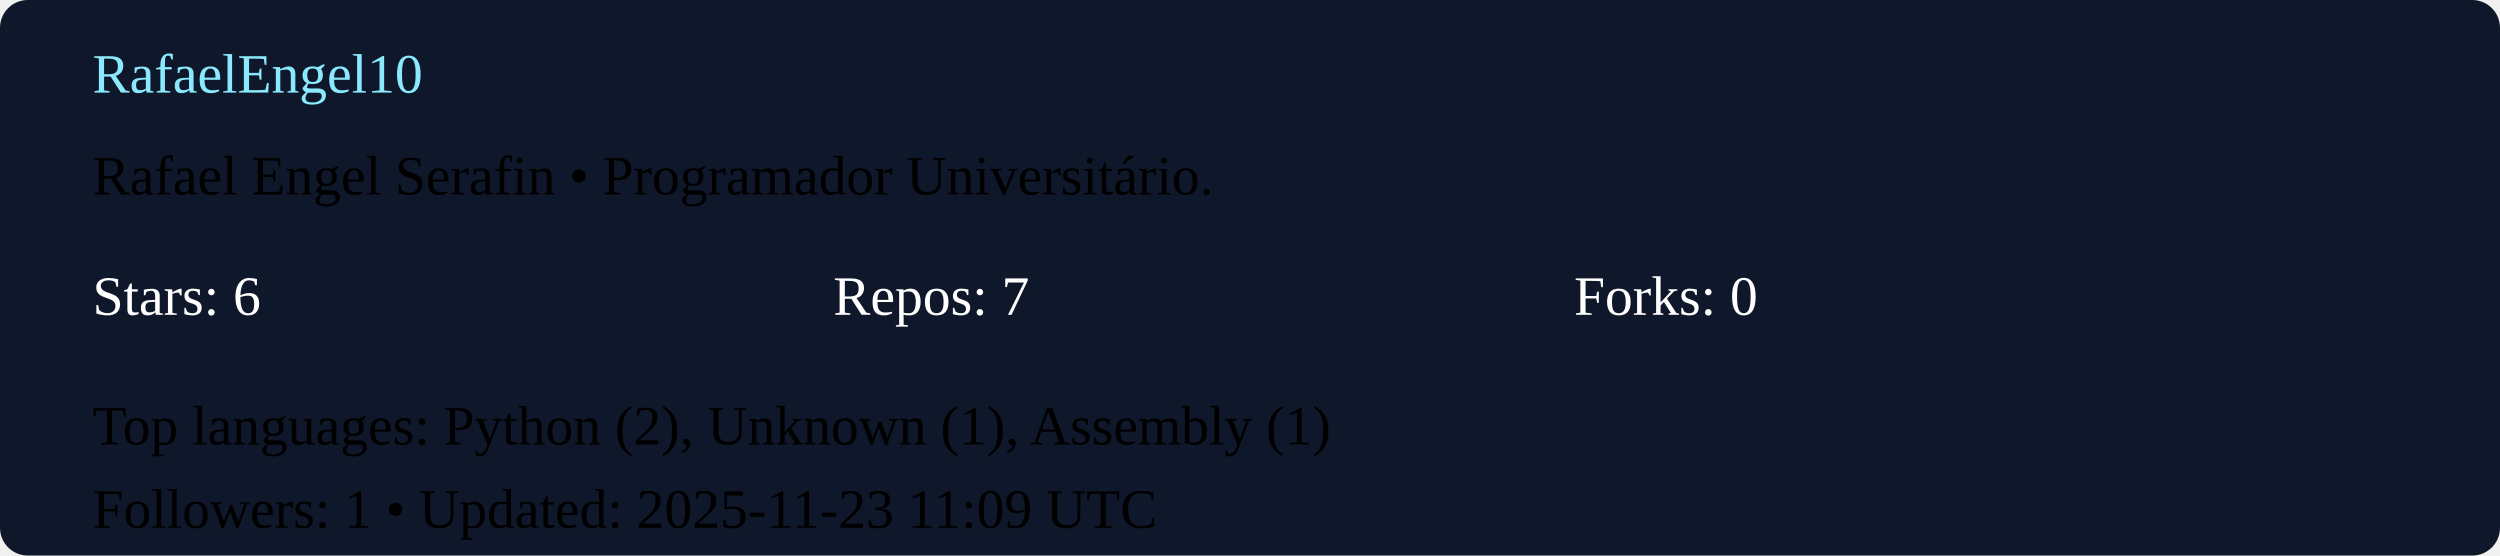
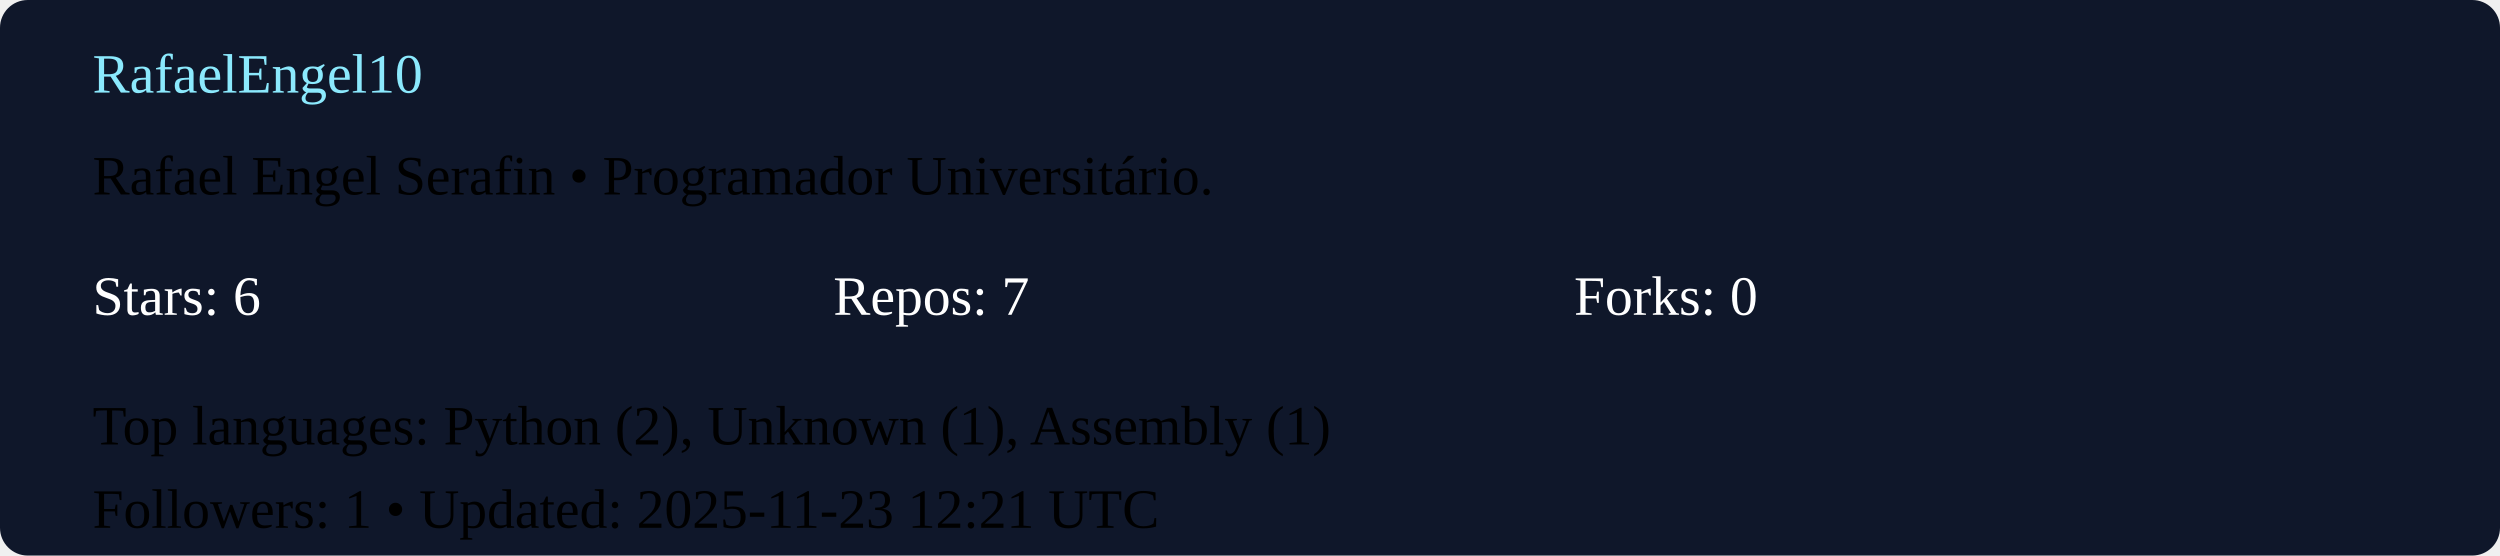
<svg xmlns="http://www.w3.org/2000/svg" width="540" height="120" viewBox="0 0 540 120">
  <rect width="100%" height="100%" rx="6" fill="#0f172a" />
  <g transform="translate(20,20)">
    <text x="0" y="0" fill="#8be9fd">RafaelEngel10</text>
    <text x="0" y="22">Rafael Engel Serafin  • Programador Universitário. </text>
    <g transform="translate(0,48)">
      <text x="0" y="0" fill="#ffffff">Stars: 6</text>
      <text x="160" y="0" fill="#ffffff">Repos: 7</text>
      <text x="320" y="0" fill="#ffffff">Forks: 0</text>
      <text x="0" y="28">Top languages: Python (2), Unknown (1), Assembly (1)</text>
-       <text x="0" y="46">Followers: 1 • Updated: 2025-11-23 11:09 UTC</text>
+       <text x="0" y="46">Followers: 1 • Updated: 2025-11-23 12:21 UTC</text>
    </g>
  </g>
</svg>
